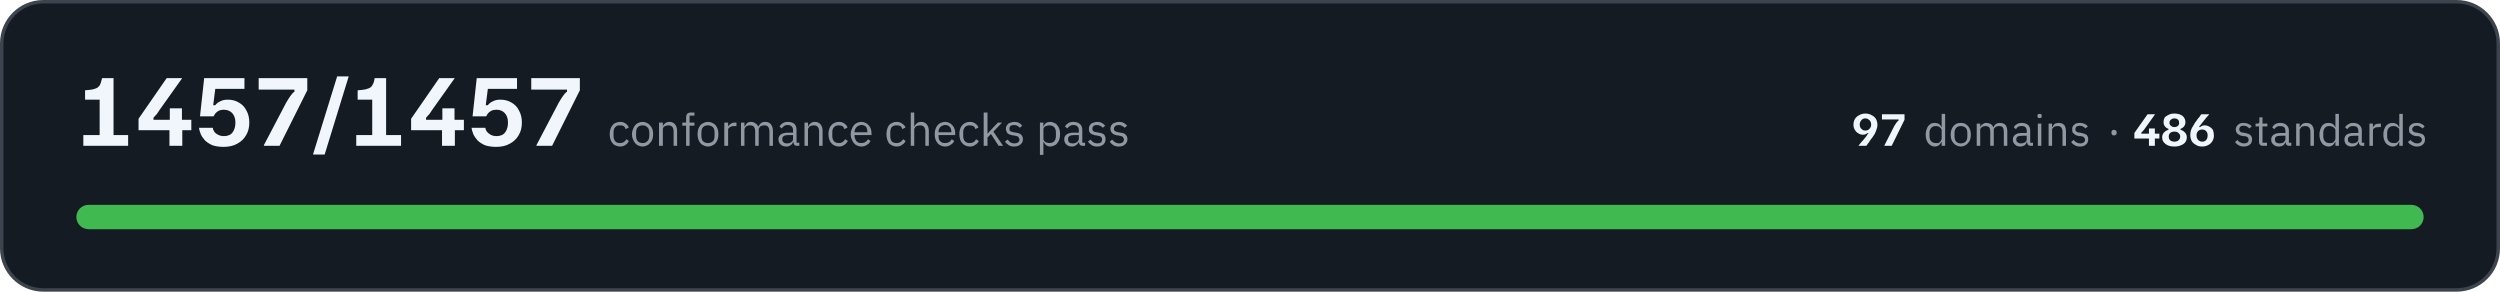
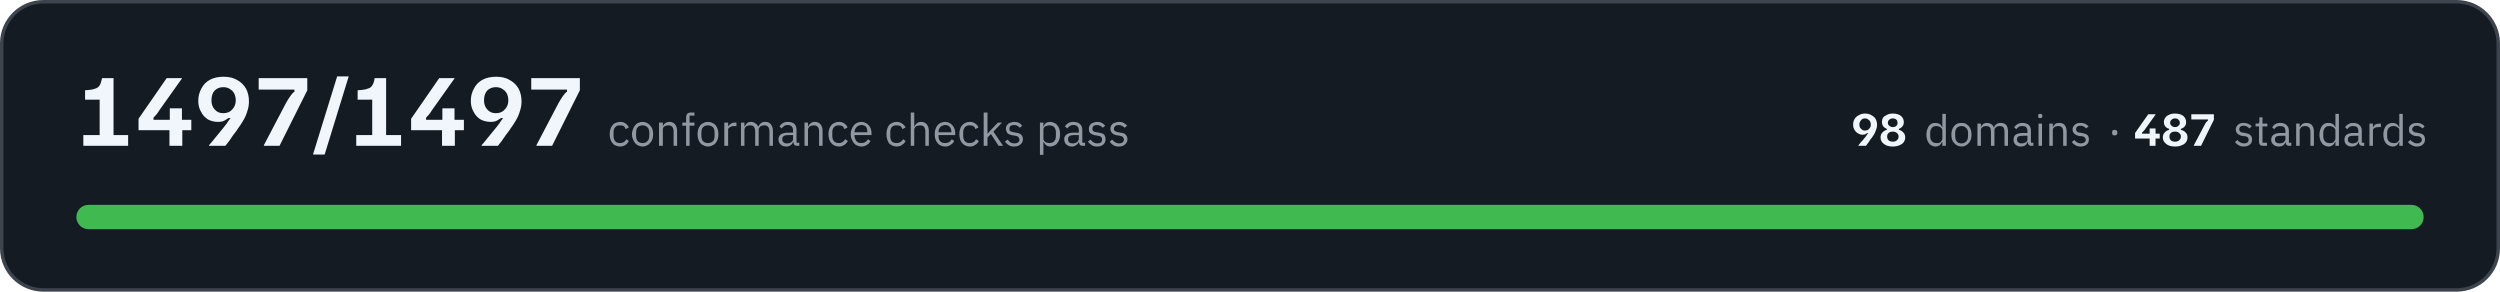
- <svg xmlns="http://www.w3.org/2000/svg" width="720" height="84" viewBox="0 0 7200 840" role="img" aria-label="All 1457 conformance checks pass, across 97 domains and 486 standards">
+ <svg xmlns="http://www.w3.org/2000/svg" width="720" height="84" viewBox="0 0 7200 840" role="img" aria-label="All 1497 conformance checks pass, across 98 domains and 487 standards">
  <rect x="5" y="5" width="7190" height="830" rx="120" fill="#151b23" stroke="#3d444d" stroke-width="10" />
-   <path fill="#f0f6fc" d="M240 420L240 389L287 389L287 287L245 287L245 260L257 259Q268 258 275 255Q282 253 287 246Q291 239 294 225L327 225L327 389L369 389L369 420L240 420ZM399 375L399 342L480 225L524 225L524 226L460 316Q456 322 452 328Q448 333 442 339L442 345L551 345L551 375L399 375ZM488 420L488 360L489 360L489 312L524 312L524 360L525 360L525 420L488 420ZM644 423Q625 423 611 418Q598 412 590 404Q582 395 578 386Q574 376 573 368L613 368Q613 373 617 379Q620 384 628 388Q635 392 645 392Q662 392 670 381Q678 370 678 353Q678 336 669 326Q660 316 644 316Q636 316 630 319Q624 322 620 327Q617 331 615 335L576 335L588 225L704 225L704 256L620 256L614 303L620 303Q625 296 634 292Q643 287 656 287Q675 287 689 296Q703 304 710 319Q718 333 718 353Q718 374 709 389Q700 405 683 414Q667 423 644 423ZM760 420L760 418L824 296Q831 284 836 277Q841 269 848 264L848 258L745 258L745 225L885 225L885 260L805 420L760 420ZM902 445L902 443L971 220L1004 220L1004 221L935 445L902 445ZM1026 420L1026 389L1072 389L1072 287L1030 287L1030 260L1042 259Q1053 258 1060 255Q1068 253 1072 246Q1077 239 1079 225L1112 225L1112 389L1155 389L1155 420L1026 420ZM1184 375L1184 342L1265 225L1309 225L1309 226L1245 316Q1241 322 1237 328Q1233 333 1227 339L1227 345L1336 345L1336 375L1184 375ZM1273 420L1273 360L1274 360L1274 312L1309 312L1309 360L1310 360L1310 420L1273 420ZM1429 423Q1410 423 1396 418Q1383 412 1375 404Q1367 395 1363 386Q1359 376 1358 368L1398 368Q1398 373 1402 379Q1406 384 1413 388Q1420 392 1430 392Q1447 392 1455 381Q1463 370 1463 353Q1463 336 1454 326Q1445 316 1430 316Q1421 316 1415 319Q1409 322 1405 327Q1402 331 1400 335L1361 335L1373 225L1489 225L1489 256L1405 256L1399 303L1405 303Q1410 296 1419 292Q1428 287 1441 287Q1460 287 1474 296Q1488 304 1495 319Q1503 333 1503 353Q1503 374 1494 389Q1485 405 1468 414Q1452 423 1429 423ZM1545 420L1545 418L1609 296Q1616 284 1621 277Q1626 269 1633 264L1633 258L1530 258L1530 225L1670 225L1670 260L1590 420L1545 420Z" />
+   <path fill="#f0f6fc" d="M240 420L240 389L287 389L287 287L245 287L245 260L257 259Q268 258 275 255Q282 253 287 246Q291 239 294 225L327 225L327 389L369 389L369 420L240 420ZM399 375L399 342L480 225L524 225L524 226L460 316Q456 322 452 328Q448 333 442 339L442 345L551 345L551 375L399 375ZM488 420L488 360L489 360L489 312L524 312L524 360L525 360L525 420L488 420ZM602 420L602 418Q607 413 618 399Q630 385 645 366Q654 355 658 348Q663 341 664 340L658 340Q654 343 647 347Q640 351 628 351Q612 351 599 344Q586 336 579 322Q571 309 571 290Q571 271 580 255Q588 239 604 230Q621 221 644 221Q668 221 684 231Q700 240 709 256Q717 272 717 292Q717 307 712 321Q708 335 700 348Q693 360 684 372Q684 373 680 378Q677 382 671 390Q666 398 660 406Q654 413 649 420L602 420ZM643 326Q660 326 669 315Q679 305 679 289Q679 279 675 270Q671 262 663 257Q655 251 643 251Q628 251 618 261Q609 271 609 289Q609 306 619 316Q628 326 643 326ZM760 420L760 418L824 296Q831 284 836 277Q841 269 848 264L848 258L745 258L745 225L885 225L885 260L805 420L760 420ZM902 445L902 443L971 220L1004 220L1004 221L935 445L902 445ZM1026 420L1026 389L1072 389L1072 287L1030 287L1030 260L1042 259Q1053 258 1060 255Q1068 253 1072 246Q1077 239 1079 225L1112 225L1112 389L1155 389L1155 420L1026 420ZM1184 375L1184 342L1265 225L1309 225L1309 226L1245 316Q1241 322 1237 328Q1233 333 1227 339L1227 345L1336 345L1336 375L1184 375ZM1273 420L1273 360L1274 360L1274 312L1309 312L1309 360L1310 360L1310 420L1273 420ZM1387 420L1387 418Q1392 413 1403 399Q1415 385 1430 366Q1439 355 1443 348Q1448 341 1449 340L1443 340Q1439 343 1432 347Q1425 351 1413 351Q1397 351 1384 344Q1371 336 1364 322Q1356 309 1356 290Q1356 271 1365 255Q1373 239 1389 230Q1406 221 1429 221Q1453 221 1469 231Q1485 240 1494 256Q1502 272 1502 292Q1502 307 1497 321Q1493 335 1485 348Q1478 360 1469 372Q1469 373 1465 378Q1462 382 1456 390Q1451 398 1445 406Q1439 413 1434 420L1387 420ZM1428 326Q1445 326 1454 315Q1464 305 1464 289Q1464 279 1460 270Q1456 262 1448 257Q1440 251 1428 251Q1413 251 1403 261Q1394 271 1394 289Q1394 306 1404 316Q1413 326 1428 326ZM1545 420L1545 418L1609 296Q1616 284 1621 277Q1626 269 1633 264L1633 258L1530 258L1530 225L1670 225L1670 260L1590 420L1545 420Z" />
  <path fill="#9198a1" d="M1786 422Q1779 422 1773 419Q1767 417 1764 412Q1760 408 1758 401Q1756 395 1756 386Q1756 378 1758 372Q1760 365 1764 361Q1767 356 1773 354Q1779 351 1786 351Q1796 351 1802 356Q1808 360 1811 367L1802 372Q1800 366 1796 363Q1792 361 1786 361Q1781 361 1777 362Q1774 364 1772 366Q1769 369 1768 373Q1767 376 1767 381L1767 392Q1767 401 1772 407Q1776 412 1786 412Q1798 412 1804 401L1811 406Q1808 413 1802 417Q1795 422 1786 422ZM1851 422Q1844 422 1838 419Q1833 417 1829 412Q1825 407 1823 401Q1820 395 1820 386Q1820 379 1823 372Q1825 366 1829 361Q1833 356 1838 354Q1844 351 1851 351Q1857 351 1863 354Q1868 356 1872 361Q1877 366 1879 372Q1881 379 1881 386Q1881 395 1879 401Q1877 407 1872 412Q1868 417 1863 419Q1857 422 1851 422ZM1851 412Q1859 412 1864 407Q1870 402 1870 391L1870 382Q1870 371 1864 366Q1859 361 1851 361Q1842 361 1837 366Q1832 371 1832 382L1832 391Q1832 402 1837 407Q1842 412 1851 412ZM1898 420L1898 353L1909 353L1909 364L1909 364Q1911 358 1916 355Q1920 351 1928 351Q1938 351 1944 358Q1950 365 1950 377L1950 420L1940 420L1940 379Q1940 361 1925 361Q1922 361 1919 362Q1916 362 1914 364Q1911 365 1910 368Q1909 370 1909 373L1909 420L1898 420ZM1976 362L1965 362L1965 353L1976 353L1976 339Q1976 332 1979 328Q1983 324 1990 324L2000 324L2000 333L1986 333L1986 353L2000 353L2000 362L1986 362L1986 420L1976 420L1976 362ZM2039 422Q2032 422 2027 419Q2021 417 2017 412Q2013 407 2011 401Q2009 395 2009 386Q2009 379 2011 372Q2013 366 2017 361Q2021 356 2027 354Q2032 351 2039 351Q2046 351 2051 354Q2057 356 2061 361Q2065 366 2067 372Q2069 379 2069 386Q2069 395 2067 401Q2065 407 2061 412Q2057 417 2051 419Q2046 422 2039 422ZM2039 412Q2047 412 2053 407Q2058 402 2058 391L2058 382Q2058 371 2053 366Q2047 361 2039 361Q2030 361 2025 366Q2020 371 2020 382L2020 391Q2020 402 2025 407Q2030 412 2039 412ZM2086 420L2086 353L2097 353L2097 365L2097 365Q2099 360 2104 357Q2109 353 2117 353L2121 353L2121 363L2115 363Q2106 363 2101 367Q2097 370 2097 374L2097 420L2086 420ZM2134 420L2134 353L2144 353L2144 364L2145 364Q2146 361 2148 359Q2149 357 2151 355Q2153 353 2156 352Q2159 351 2163 351Q2170 351 2175 355Q2181 358 2184 365L2184 365Q2186 360 2191 355Q2196 351 2204 351Q2215 351 2220 358Q2226 365 2226 377L2226 420L2216 420L2216 379Q2216 370 2212 365Q2209 361 2201 361Q2198 361 2195 362Q2192 362 2190 364Q2188 365 2187 368Q2185 370 2185 373L2185 420L2175 420L2175 379Q2175 370 2171 365Q2168 361 2160 361Q2157 361 2154 362Q2152 362 2149 364Q2147 365 2146 368Q2144 370 2144 373L2144 420L2134 420ZM2296 420Q2290 420 2288 417Q2285 414 2285 409L2284 409Q2282 415 2277 418Q2272 422 2265 422Q2254 422 2248 416Q2242 411 2242 401Q2242 392 2249 387Q2256 382 2271 382L2284 382L2284 375Q2284 368 2280 364Q2276 360 2268 360Q2262 360 2258 363Q2254 366 2251 370L2245 364Q2248 359 2254 355Q2260 351 2269 351Q2281 351 2288 357Q2294 363 2294 374L2294 411L2302 411L2302 420L2296 420ZM2266 413Q2270 413 2274 412Q2277 411 2279 409Q2281 408 2283 405Q2284 403 2284 400L2284 389L2270 389Q2261 389 2257 392Q2253 395 2253 400L2253 402Q2253 407 2257 410Q2260 413 2266 413ZM2317 420L2317 353L2327 353L2327 364L2328 364Q2330 358 2335 355Q2339 351 2347 351Q2357 351 2363 358Q2369 365 2369 377L2369 420L2359 420L2359 379Q2359 361 2344 361Q2341 361 2338 362Q2335 362 2332 364Q2330 365 2329 368Q2327 370 2327 373L2327 420L2317 420ZM2416 422Q2409 422 2403 419Q2398 417 2394 412Q2390 408 2388 401Q2386 395 2386 386Q2386 378 2388 372Q2390 365 2394 361Q2398 356 2403 354Q2409 351 2416 351Q2426 351 2432 356Q2438 360 2441 367L2432 372Q2430 366 2426 363Q2422 361 2416 361Q2411 361 2408 362Q2404 364 2402 366Q2399 369 2398 373Q2397 376 2397 381L2397 392Q2397 401 2402 407Q2407 412 2416 412Q2428 412 2434 401L2442 406Q2438 413 2432 417Q2425 422 2416 422ZM2481 422Q2474 422 2468 419Q2463 417 2459 412Q2455 407 2453 401Q2450 395 2450 386Q2450 379 2453 372Q2455 366 2459 361Q2463 356 2468 354Q2474 351 2481 351Q2487 351 2493 354Q2498 356 2502 361Q2506 365 2508 371Q2510 377 2510 384L2510 389L2461 389L2461 392Q2461 396 2463 400Q2464 404 2467 407Q2469 409 2473 411Q2477 412 2481 412Q2488 412 2492 409Q2497 406 2500 401L2507 406Q2504 413 2497 417Q2490 422 2481 422ZM2481 360Q2476 360 2473 362Q2469 363 2467 366Q2464 369 2463 372Q2461 376 2461 380L2461 381L2498 381L2498 380Q2498 371 2494 365Q2489 360 2481 360ZM2582 422Q2575 422 2570 419Q2564 417 2560 412Q2557 408 2555 401Q2553 395 2553 386Q2553 378 2555 372Q2557 365 2560 361Q2564 356 2570 354Q2575 351 2582 351Q2592 351 2598 356Q2605 360 2608 367L2599 372Q2597 366 2593 363Q2589 361 2582 361Q2578 361 2574 362Q2571 364 2568 366Q2566 369 2565 373Q2564 376 2564 381L2564 392Q2564 401 2568 407Q2573 412 2582 412Q2595 412 2601 401L2608 406Q2605 413 2598 417Q2592 422 2582 422ZM2623 324L2633 324L2633 364L2634 364Q2636 358 2641 355Q2645 351 2653 351Q2663 351 2669 358Q2675 365 2675 377L2675 420L2665 420L2665 379Q2665 361 2650 361Q2647 361 2644 362Q2641 362 2638 364Q2636 365 2635 368Q2633 370 2633 373L2633 420L2623 420L2623 324ZM2722 422Q2715 422 2709 419Q2704 417 2700 412Q2696 407 2694 401Q2692 395 2692 386Q2692 379 2694 372Q2696 366 2700 361Q2704 356 2709 354Q2715 351 2722 351Q2729 351 2734 354Q2739 356 2743 361Q2747 365 2749 371Q2751 377 2751 384L2751 389L2703 389L2703 392Q2703 396 2704 400Q2705 404 2708 407Q2710 409 2714 411Q2718 412 2723 412Q2729 412 2734 409Q2738 406 2741 401L2748 406Q2745 413 2738 417Q2731 422 2722 422ZM2722 360Q2718 360 2714 362Q2711 363 2708 366Q2706 369 2704 372Q2703 376 2703 380L2703 381L2740 381L2740 380Q2740 371 2735 365Q2730 360 2722 360ZM2793 422Q2786 422 2780 419Q2775 417 2771 412Q2767 408 2765 401Q2763 395 2763 386Q2763 378 2765 372Q2767 365 2771 361Q2775 356 2780 354Q2786 351 2793 351Q2803 351 2809 356Q2815 360 2818 367L2809 372Q2808 366 2803 363Q2799 361 2793 361Q2788 361 2785 362Q2781 364 2779 366Q2777 369 2775 373Q2774 376 2774 381L2774 392Q2774 401 2779 407Q2784 412 2793 412Q2806 412 2811 401L2819 406Q2816 413 2809 417Q2803 422 2793 422ZM2833 324L2844 324L2844 385L2844 385L2855 373L2874 353L2886 353L2861 379L2889 420L2876 420L2854 386L2844 396L2844 420L2833 420L2833 324ZM2921 422Q2911 422 2905 418Q2899 414 2894 408L2902 402Q2906 407 2910 410Q2915 413 2922 413Q2928 413 2932 410Q2936 407 2936 402Q2936 398 2933 395Q2931 392 2924 391L2919 390Q2914 390 2910 388Q2906 387 2903 385Q2900 383 2899 379Q2897 376 2897 371Q2897 366 2899 362Q2901 359 2904 356Q2907 354 2911 353Q2916 351 2921 351Q2929 351 2935 354Q2940 357 2944 362L2937 368Q2935 365 2931 363Q2927 360 2920 360Q2914 360 2910 363Q2907 366 2907 371Q2907 376 2910 378Q2914 380 2920 381L2925 382Q2936 383 2941 388Q2946 393 2946 401Q2946 410 2939 416Q2932 422 2921 422ZM2995 353L3005 353L3005 364L3006 364Q3008 357 3013 354Q3018 351 3025 351Q3031 351 3036 354Q3042 356 3045 361Q3049 365 3051 372Q3053 378 3053 386Q3053 395 3051 401Q3049 408 3045 412Q3042 417 3036 419Q3031 422 3025 422Q3012 422 3006 409L3005 409L3005 446L2995 446L2995 353ZM3022 412Q3031 412 3036 407Q3041 401 3041 392L3041 381Q3041 372 3036 366Q3031 361 3022 361Q3019 361 3016 362Q3012 363 3010 364Q3008 366 3006 368Q3005 371 3005 374L3005 399Q3005 402 3006 404Q3008 407 3010 409Q3012 410 3016 411Q3019 412 3022 412ZM3119 420Q3113 420 3110 417Q3108 414 3107 409L3107 409Q3104 415 3099 418Q3094 422 3087 422Q3077 422 3071 416Q3065 411 3065 401Q3065 392 3072 387Q3079 382 3093 382L3107 382L3107 375Q3107 368 3103 364Q3099 360 3091 360Q3085 360 3081 363Q3076 366 3074 370L3067 364Q3070 359 3076 355Q3082 351 3091 351Q3103 351 3110 357Q3117 363 3117 374L3117 411L3125 411L3125 420L3119 420ZM3089 413Q3093 413 3096 412Q3099 411 3102 409Q3104 408 3105 405Q3107 403 3107 400L3107 389L3093 389Q3084 389 3080 392Q3076 395 3076 400L3076 402Q3076 407 3079 410Q3083 413 3089 413ZM3160 422Q3150 422 3144 418Q3138 414 3133 408L3141 402Q3144 407 3149 410Q3154 413 3160 413Q3167 413 3171 410Q3174 407 3174 402Q3174 398 3172 395Q3169 392 3163 391L3157 390Q3153 390 3149 388Q3145 387 3142 385Q3139 383 3137 379Q3136 376 3136 371Q3136 366 3138 362Q3139 359 3143 356Q3146 354 3150 353Q3155 351 3160 351Q3168 351 3173 354Q3179 357 3183 362L3176 368Q3174 365 3170 363Q3165 360 3159 360Q3152 360 3149 363Q3146 366 3146 371Q3146 376 3149 378Q3152 380 3159 381L3164 382Q3175 383 3180 388Q3184 393 3184 401Q3184 410 3178 416Q3171 422 3160 422ZM3222 422Q3213 422 3206 418Q3200 414 3196 408L3203 402Q3207 407 3212 410Q3217 413 3223 413Q3230 413 3233 410Q3237 407 3237 402Q3237 398 3234 395Q3232 392 3225 391L3220 390Q3215 390 3211 388Q3207 387 3205 385Q3202 383 3200 379Q3198 376 3198 371Q3198 366 3200 362Q3202 359 3205 356Q3208 354 3213 353Q3217 351 3222 351Q3231 351 3236 354Q3242 357 3246 362L3239 368Q3237 365 3232 363Q3228 360 3222 360Q3215 360 3212 363Q3208 366 3208 371Q3208 376 3212 378Q3215 380 3221 381L3226 382Q3238 383 3242 388Q3247 393 3247 401Q3247 410 3240 416Q3234 422 3222 422Z" />
-   <path fill="#f0f6fc" d="M5353 420L5353 419Q5355 417 5360 410Q5366 404 5373 395Q5377 390 5379 386Q5381 383 5382 383L5379 383Q5377 384 5374 386Q5371 388 5365 388Q5358 388 5352 384Q5346 381 5342 374Q5338 368 5338 359Q5338 350 5342 343Q5346 336 5354 332Q5362 327 5372 327Q5383 327 5391 332Q5399 336 5403 343Q5407 351 5407 360Q5407 367 5404 374Q5402 380 5399 386Q5395 392 5391 398Q5391 398 5389 400Q5388 402 5385 406Q5383 410 5380 413Q5377 417 5375 420L5353 420ZM5372 376Q5380 376 5384 371Q5389 366 5389 359Q5389 354 5387 350Q5385 346 5381 344Q5378 341 5372 341Q5365 341 5361 346Q5356 351 5356 359Q5356 367 5361 371Q5365 376 5372 376ZM5427 420L5427 419L5456 362Q5460 356 5462 353Q5464 350 5468 347L5468 344L5420 344L5420 329L5485 329L5485 345L5448 420L5427 420Z" />
-   <path fill="#9198a1" d="M5592 409L5591 409Q5585 422 5572 422Q5566 422 5561 419Q5557 417 5553 412Q5550 408 5548 402Q5546 396 5546 388Q5546 380 5548 374Q5550 368 5553 363Q5557 359 5561 356Q5566 354 5572 354Q5579 354 5584 357Q5589 360 5591 366L5592 366L5592 328L5602 328L5602 420L5592 420L5592 409ZM5575 412Q5578 412 5582 412Q5585 411 5587 409Q5589 407 5590 405Q5592 402 5592 399L5592 375Q5592 373 5590 370Q5589 368 5587 367Q5585 365 5582 364Q5578 363 5575 363Q5567 363 5562 368Q5557 374 5557 382L5557 393Q5557 402 5562 407Q5567 412 5575 412ZM5647 422Q5641 422 5635 419Q5630 417 5626 412Q5622 408 5620 402Q5618 396 5618 388Q5618 380 5620 374Q5622 368 5626 363Q5630 359 5635 356Q5641 354 5647 354Q5654 354 5659 356Q5664 359 5668 363Q5672 368 5674 374Q5676 380 5676 388Q5676 396 5674 402Q5672 408 5668 412Q5664 417 5659 419Q5654 422 5647 422ZM5647 413Q5655 413 5661 408Q5666 403 5666 392L5666 383Q5666 373 5661 368Q5655 363 5647 363Q5639 363 5634 368Q5629 373 5629 383L5629 392Q5629 403 5634 408Q5639 413 5647 413ZM5693 420L5693 356L5703 356L5703 366L5703 366Q5705 363 5706 361Q5707 359 5710 358Q5712 356 5714 355Q5717 354 5721 354Q5727 354 5733 357Q5738 360 5741 367L5741 367Q5743 362 5747 358Q5752 354 5760 354Q5770 354 5776 360Q5781 367 5781 379L5781 420L5771 420L5771 380Q5771 372 5768 367Q5765 363 5757 363Q5754 363 5752 364Q5749 364 5747 366Q5745 368 5743 370Q5742 372 5742 375L5742 420L5732 420L5732 380Q5732 372 5729 367Q5725 363 5718 363Q5715 363 5713 364Q5710 364 5708 366Q5706 368 5704 370Q5703 372 5703 375L5703 420L5693 420ZM5849 420Q5843 420 5841 417Q5838 414 5838 409L5837 409Q5835 416 5830 419Q5825 422 5819 422Q5808 422 5803 416Q5797 411 5797 402Q5797 393 5804 388Q5810 383 5824 383L5837 383L5837 377Q5837 370 5833 366Q5830 363 5822 363Q5816 363 5812 365Q5808 368 5806 372L5800 367Q5802 361 5808 358Q5814 354 5822 354Q5834 354 5841 360Q5847 366 5847 376L5847 411L5855 411L5855 420L5849 420ZM5820 413Q5824 413 5827 412Q5830 411 5832 410Q5835 408 5836 406Q5837 404 5837 401L5837 391L5824 391Q5815 391 5811 393Q5807 396 5807 400L5807 403Q5807 408 5811 410Q5814 413 5820 413ZM5874 340Q5871 340 5869 339Q5868 337 5868 335L5868 333Q5868 331 5869 329Q5871 328 5874 328Q5877 328 5879 329Q5880 331 5880 333L5880 335Q5880 337 5879 339Q5877 340 5874 340ZM5869 356L5879 356L5879 420L5869 420L5869 356ZM5900 420L5900 356L5910 356L5910 366L5911 366Q5913 361 5917 357Q5922 354 5929 354Q5939 354 5945 360Q5950 367 5950 379L5950 420L5940 420L5940 380Q5940 363 5926 363Q5923 363 5920 364Q5917 364 5915 366Q5913 368 5911 370Q5910 372 5910 375L5910 420L5900 420ZM5990 422Q5981 422 5975 418Q5969 415 5965 409L5972 403Q5976 408 5980 410Q5985 413 5991 413Q5998 413 6001 410Q6005 408 6005 402Q6005 399 6002 396Q6000 393 5993 392L5988 392Q5984 391 5980 390Q5976 388 5974 386Q5971 384 5969 381Q5968 378 5968 373Q5968 368 5969 365Q5971 361 5974 359Q5977 356 5981 355Q5986 354 5991 354Q5998 354 6004 357Q6009 359 6013 364L6006 370Q6004 367 6000 365Q5996 362 5990 362Q5984 362 5980 365Q5977 368 5977 372Q5977 377 5980 379Q5984 382 5990 382L5995 383Q6005 385 6010 389Q6014 394 6014 401Q6014 411 6008 416Q6002 422 5990 422Z" />
-   <path fill="#9198a1" d="M6088 390Q6084 390 6083 388Q6081 386 6081 383L6081 381Q6081 378 6083 376Q6084 374 6088 374Q6092 374 6094 376Q6096 378 6096 381L6096 383Q6096 386 6094 388Q6092 390 6088 390Z" />
-   <path fill="#f0f6fc" d="M6147 399L6147 383L6185 329L6206 329L6206 330L6176 372Q6174 374 6172 377Q6170 379 6167 382L6167 385L6219 385L6219 399L6147 399ZM6189 420L6189 392L6189 392L6189 370L6206 370L6206 392L6206 392L6206 420L6189 420ZM6262 422Q6245 422 6236 414Q6227 407 6227 396Q6227 387 6232 382Q6237 376 6245 374L6245 371Q6239 369 6235 364Q6231 359 6231 351Q6231 345 6234 339Q6238 334 6245 331Q6252 327 6262 327Q6277 327 6286 334Q6294 341 6294 352Q6294 359 6290 364Q6286 369 6280 371L6280 374Q6288 376 6293 382Q6298 387 6298 396Q6298 403 6294 409Q6290 415 6282 418Q6274 422 6262 422ZM6262 408Q6270 408 6274 404Q6279 400 6279 393Q6279 387 6274 383Q6270 379 6262 379Q6255 379 6250 383Q6246 387 6246 393Q6246 400 6250 404Q6255 408 6262 408ZM6262 366Q6269 366 6273 362Q6276 359 6276 354Q6276 348 6273 345Q6269 341 6262 341Q6256 341 6252 345Q6248 348 6248 354Q6248 359 6252 362Q6256 366 6262 366ZM6342 422Q6331 422 6324 417Q6316 413 6312 406Q6308 398 6308 389Q6308 382 6310 375Q6312 369 6316 363Q6319 357 6323 351Q6324 351 6325 349Q6327 346 6329 343Q6332 340 6335 336Q6337 332 6340 329L6362 329L6362 330Q6360 332 6354 339Q6349 345 6342 354Q6338 359 6335 363Q6333 366 6333 366L6336 366Q6338 365 6341 363Q6344 361 6349 361Q6357 361 6363 365Q6369 368 6373 374Q6376 381 6376 390Q6376 399 6372 406Q6368 413 6361 417Q6353 422 6342 422ZM6342 408Q6350 408 6354 403Q6358 398 6358 390Q6358 382 6354 378Q6350 373 6342 373Q6335 373 6330 378Q6326 383 6326 390Q6326 395 6328 399Q6330 403 6333 405Q6337 408 6342 408Z" />
+   <path fill="#f0f6fc" d="M5352 420L5352 419Q5354 417 5359 410Q5365 404 5372 395Q5376 390 5378 386Q5381 383 5381 383L5378 383Q5376 384 5373 386Q5370 388 5364 388Q5357 388 5351 384Q5345 381 5341 374Q5337 368 5337 359Q5337 350 5341 343Q5345 336 5353 332Q5361 327 5371 327Q5383 327 5390 332Q5398 336 5402 343Q5406 351 5406 360Q5406 367 5403 374Q5401 380 5398 386Q5394 392 5390 398Q5390 398 5388 400Q5387 402 5384 406Q5382 410 5379 413Q5376 417 5374 420L5352 420ZM5371 376Q5379 376 5383 371Q5388 366 5388 359Q5388 354 5386 350Q5384 346 5380 344Q5377 341 5371 341Q5364 341 5360 346Q5355 351 5355 359Q5355 367 5360 371Q5364 376 5371 376ZM5451 422Q5434 422 5425 414Q5416 407 5416 396Q5416 387 5421 382Q5426 376 5434 374L5434 371Q5428 369 5424 364Q5420 359 5420 351Q5420 345 5423 339Q5427 334 5434 331Q5441 327 5451 327Q5466 327 5475 334Q5483 341 5483 352Q5483 359 5479 364Q5475 369 5469 371L5469 374Q5477 376 5482 382Q5487 387 5487 396Q5487 403 5483 409Q5479 415 5471 418Q5463 422 5451 422ZM5451 408Q5459 408 5463 404Q5468 400 5468 393Q5468 387 5463 383Q5459 379 5451 379Q5444 379 5439 383Q5435 387 5435 393Q5435 400 5439 404Q5444 408 5451 408ZM5451 366Q5458 366 5462 362Q5465 359 5465 354Q5465 348 5462 345Q5458 341 5451 341Q5445 341 5441 345Q5437 348 5437 354Q5437 359 5441 362Q5445 366 5451 366Z" />
+   <path fill="#9198a1" d="M5594 409L5593 409Q5587 422 5574 422Q5568 422 5563 419Q5558 417 5555 412Q5552 408 5550 402Q5548 396 5548 388Q5548 380 5550 374Q5552 368 5555 363Q5558 359 5563 356Q5568 354 5574 354Q5581 354 5586 357Q5591 360 5593 366L5594 366L5594 328L5604 328L5604 420L5594 420L5594 409ZM5577 412Q5580 412 5583 412Q5586 411 5589 409Q5591 407 5592 405Q5594 402 5594 399L5594 375Q5594 373 5592 370Q5591 368 5589 367Q5586 365 5583 364Q5580 363 5577 363Q5568 363 5564 368Q5559 374 5559 382L5559 393Q5559 402 5564 407Q5568 412 5577 412ZM5649 422Q5643 422 5637 419Q5632 417 5628 412Q5624 408 5622 402Q5620 396 5620 388Q5620 380 5622 374Q5624 368 5628 363Q5632 359 5637 356Q5643 354 5649 354Q5656 354 5661 356Q5666 359 5670 363Q5674 368 5676 374Q5678 380 5678 388Q5678 396 5676 402Q5674 408 5670 412Q5666 417 5661 419Q5656 422 5649 422ZM5649 413Q5657 413 5662 408Q5668 403 5668 392L5668 383Q5668 373 5662 368Q5657 363 5649 363Q5641 363 5636 368Q5631 373 5631 383L5631 392Q5631 403 5636 408Q5641 413 5649 413ZM5695 420L5695 356L5705 356L5705 366L5705 366Q5706 363 5708 361Q5709 359 5711 358Q5713 356 5716 355Q5719 354 5723 354Q5729 354 5734 357Q5740 360 5742 367L5743 367Q5744 362 5749 358Q5754 354 5762 354Q5772 354 5778 360Q5783 367 5783 379L5783 420L5773 420L5773 380Q5773 372 5770 367Q5767 363 5759 363Q5756 363 5753 364Q5751 364 5749 366Q5747 368 5745 370Q5744 372 5744 375L5744 420L5734 420L5734 380Q5734 372 5731 367Q5727 363 5720 363Q5717 363 5714 364Q5712 364 5710 366Q5707 368 5706 370Q5705 372 5705 375L5705 420L5695 420ZM5851 420Q5845 420 5843 417Q5840 414 5840 409L5839 409Q5837 416 5832 419Q5827 422 5820 422Q5810 422 5804 416Q5799 411 5799 402Q5799 393 5805 388Q5812 383 5826 383L5839 383L5839 377Q5839 370 5835 366Q5832 363 5824 363Q5818 363 5814 365Q5810 368 5807 372L5801 367Q5804 361 5810 358Q5816 354 5824 354Q5836 354 5843 360Q5849 366 5849 376L5849 411L5856 411L5856 420L5851 420ZM5822 413Q5826 413 5829 412Q5832 411 5834 410Q5837 408 5838 406Q5839 404 5839 401L5839 391L5826 391Q5817 391 5813 393Q5809 396 5809 400L5809 403Q5809 408 5813 410Q5816 413 5822 413ZM5876 340Q5872 340 5871 339Q5870 337 5870 335L5870 333Q5870 331 5871 329Q5872 328 5876 328Q5879 328 5880 329Q5882 331 5882 333L5882 335Q5882 337 5880 339Q5879 340 5876 340ZM5871 356L5881 356L5881 420L5871 420L5871 356ZM5902 420L5902 356L5912 356L5912 366L5912 366Q5915 361 5919 357Q5923 354 5931 354Q5941 354 5946 360Q5952 367 5952 379L5952 420L5942 420L5942 380Q5942 363 5928 363Q5925 363 5922 364Q5919 364 5917 366Q5915 368 5913 370Q5912 372 5912 375L5912 420L5902 420ZM5992 422Q5983 422 5977 418Q5971 415 5967 409L5974 403Q5978 408 5982 410Q5987 413 5993 413Q5999 413 6003 410Q6007 408 6007 402Q6007 399 6004 396Q6002 393 5995 392L5990 392Q5986 391 5982 390Q5978 388 5975 386Q5973 384 5971 381Q5969 378 5969 373Q5969 368 5971 365Q5973 361 5976 359Q5979 356 5983 355Q5988 354 5992 354Q6000 354 6006 357Q6011 359 6015 364L6008 370Q6006 367 6002 365Q5998 362 5992 362Q5985 362 5982 365Q5979 368 5979 372Q5979 377 5982 379Q5985 382 5991 382L5996 383Q6007 385 6012 389Q6016 394 6016 401Q6016 411 6010 416Q6003 422 5992 422Z" />
+   <path fill="#9198a1" d="M6090 390Q6086 390 6084 388Q6083 386 6083 383L6083 381Q6083 378 6084 376Q6086 374 6090 374Q6094 374 6096 376Q6098 378 6098 381L6098 383Q6098 386 6096 388Q6094 390 6090 390Z" />
+   <path fill="#f0f6fc" d="M6149 399L6149 383L6187 329L6208 329L6208 330L6178 372Q6176 374 6174 377Q6172 379 6169 382L6169 385L6220 385L6220 399L6149 399ZM6191 420L6191 392L6191 392L6191 370L6208 370L6208 392L6208 392L6208 420L6191 420ZM6264 422Q6247 422 6238 414Q6229 407 6229 396Q6229 387 6234 382Q6239 376 6247 374L6247 371Q6240 369 6236 364Q6232 359 6232 351Q6232 345 6236 339Q6239 334 6246 331Q6253 327 6264 327Q6279 327 6288 334Q6296 341 6296 352Q6296 359 6292 364Q6288 369 6281 371L6281 374Q6290 376 6295 382Q6300 387 6300 396Q6300 403 6296 409Q6292 415 6284 418Q6276 422 6264 422ZM6264 408Q6272 408 6276 404Q6281 400 6281 393Q6281 387 6276 383Q6272 379 6264 379Q6256 379 6252 383Q6248 387 6248 393Q6248 400 6252 404Q6256 408 6264 408ZM6264 366Q6271 366 6274 362Q6278 359 6278 354Q6278 348 6274 345Q6271 341 6264 341Q6258 341 6254 345Q6250 348 6250 354Q6250 359 6254 362Q6258 366 6264 366ZM6318 420L6318 419L6348 362Q6351 356 6353 353Q6356 350 6359 347L6359 344L6311 344L6311 329L6376 329L6376 345L6339 420L6318 420Z" />
  <path fill="#9198a1" d="M6462 422Q6453 422 6447 418Q6441 415 6437 409L6444 403Q6447 408 6452 410Q6457 413 6463 413Q6469 413 6473 410Q6476 408 6476 402Q6476 399 6474 396Q6471 393 6465 392L6460 392Q6455 391 6452 390Q6448 388 6445 386Q6442 384 6441 381Q6439 378 6439 373Q6439 368 6441 365Q6443 361 6446 359Q6449 356 6453 355Q6457 354 6462 354Q6470 354 6475 357Q6481 359 6485 364L6478 370Q6476 367 6472 365Q6468 362 6461 362Q6455 362 6452 365Q6449 368 6449 372Q6449 377 6452 379Q6455 382 6461 382L6466 383Q6477 385 6481 389Q6486 394 6486 401Q6486 411 6480 416Q6473 422 6462 422ZM6517 420Q6512 420 6509 417Q6506 414 6506 409L6506 364L6496 364L6496 356L6502 356Q6505 356 6506 354Q6507 353 6507 350L6507 338L6516 338L6516 356L6530 356L6530 364L6516 364L6516 411L6529 411L6529 420L6517 420ZM6593 420Q6588 420 6585 417Q6583 414 6582 409L6582 409Q6580 416 6575 419Q6570 422 6563 422Q6553 422 6547 416Q6541 411 6541 402Q6541 393 6548 388Q6555 383 6569 383L6582 383L6582 377Q6582 370 6578 366Q6574 363 6566 363Q6561 363 6557 365Q6553 368 6550 372L6544 367Q6547 361 6552 358Q6558 354 6567 354Q6579 354 6585 360Q6592 366 6592 376L6592 411L6599 411L6599 420L6593 420ZM6565 413Q6568 413 6572 412Q6575 411 6577 410Q6579 408 6580 406Q6582 404 6582 401L6582 391L6568 391Q6560 391 6556 393Q6552 396 6552 400L6552 403Q6552 408 6555 410Q6559 413 6565 413ZM6613 420L6613 356L6623 356L6623 366L6624 366Q6626 361 6631 357Q6635 354 6642 354Q6652 354 6658 360Q6664 367 6664 379L6664 420L6654 420L6654 380Q6654 363 6639 363Q6636 363 6633 364Q6630 364 6628 366Q6626 368 6625 370Q6623 372 6623 375L6623 420L6613 420ZM6726 409L6725 409Q6719 422 6706 422Q6700 422 6695 419Q6690 417 6687 412Q6684 408 6682 402Q6680 396 6680 388Q6680 380 6682 374Q6684 368 6687 363Q6690 359 6695 356Q6700 354 6706 354Q6713 354 6718 357Q6723 360 6725 366L6726 366L6726 328L6736 328L6736 420L6726 420L6726 409ZM6709 412Q6712 412 6715 412Q6718 411 6721 409Q6723 407 6724 405Q6726 402 6726 399L6726 375Q6726 373 6724 370Q6723 368 6721 367Q6718 365 6715 364Q6712 363 6709 363Q6700 363 6696 368Q6691 374 6691 382L6691 393Q6691 402 6696 407Q6700 412 6709 412ZM6804 420Q6798 420 6796 417Q6793 414 6793 409L6792 409Q6790 416 6785 419Q6780 422 6773 422Q6763 422 6757 416Q6752 411 6752 402Q6752 393 6758 388Q6765 383 6779 383L6792 383L6792 377Q6792 370 6788 366Q6784 363 6777 363Q6771 363 6767 365Q6763 368 6760 372L6754 367Q6757 361 6763 358Q6768 354 6777 354Q6789 354 6795 360Q6802 366 6802 376L6802 411L6809 411L6809 420L6804 420ZM6775 413Q6779 413 6782 412Q6785 411 6787 410Q6789 408 6791 406Q6792 404 6792 401L6792 391L6779 391Q6770 391 6766 393Q6762 396 6762 400L6762 403Q6762 408 6766 410Q6769 413 6775 413ZM6824 420L6824 356L6834 356L6834 367L6834 367Q6836 363 6840 359Q6845 356 6853 356L6857 356L6857 366L6851 366Q6843 366 6838 369Q6834 372 6834 376L6834 420L6824 420ZM6910 409L6909 409Q6904 422 6891 422Q6885 422 6880 419Q6875 417 6871 412Q6868 408 6866 402Q6864 396 6864 388Q6864 380 6866 374Q6868 368 6871 363Q6875 359 6880 356Q6885 354 6891 354Q6897 354 6902 357Q6907 360 6909 366L6910 366L6910 328L6920 328L6920 420L6910 420L6910 409ZM6893 412Q6897 412 6900 412Q6903 411 6905 409Q6907 407 6909 405Q6910 402 6910 399L6910 375Q6910 373 6909 370Q6907 368 6905 367Q6903 365 6900 364Q6897 363 6893 363Q6885 363 6880 368Q6875 374 6875 382L6875 393Q6875 402 6880 407Q6885 412 6893 412ZM6961 422Q6952 422 6946 418Q6939 415 6935 409L6942 403Q6946 408 6951 410Q6955 413 6961 413Q6968 413 6971 410Q6975 408 6975 402Q6975 399 6972 396Q6970 393 6964 392L6958 392Q6954 391 6950 390Q6947 388 6944 386Q6941 384 6939 381Q6938 378 6938 373Q6938 368 6939 365Q6941 361 6944 359Q6947 356 6952 355Q6956 354 6961 354Q6969 354 6974 357Q6979 359 6983 364L6977 370Q6974 367 6970 365Q6966 362 6960 362Q6954 362 6951 365Q6947 368 6947 372Q6947 377 6951 379Q6954 382 6960 382L6965 383Q6976 385 6980 389Q6984 394 6984 401Q6984 411 6978 416Q6972 422 6961 422Z" />
  <clipPath id="bar">
    <rect x="220" y="590" width="6760" height="70" rx="35" />
  </clipPath>
  <g clip-path="url(#bar)">
    <rect x="220" y="590" width="6760" height="70" fill="#262c36" />
    <rect x="220" y="590" width="6760" height="70" fill="#3fb950" />
  </g>
</svg>
